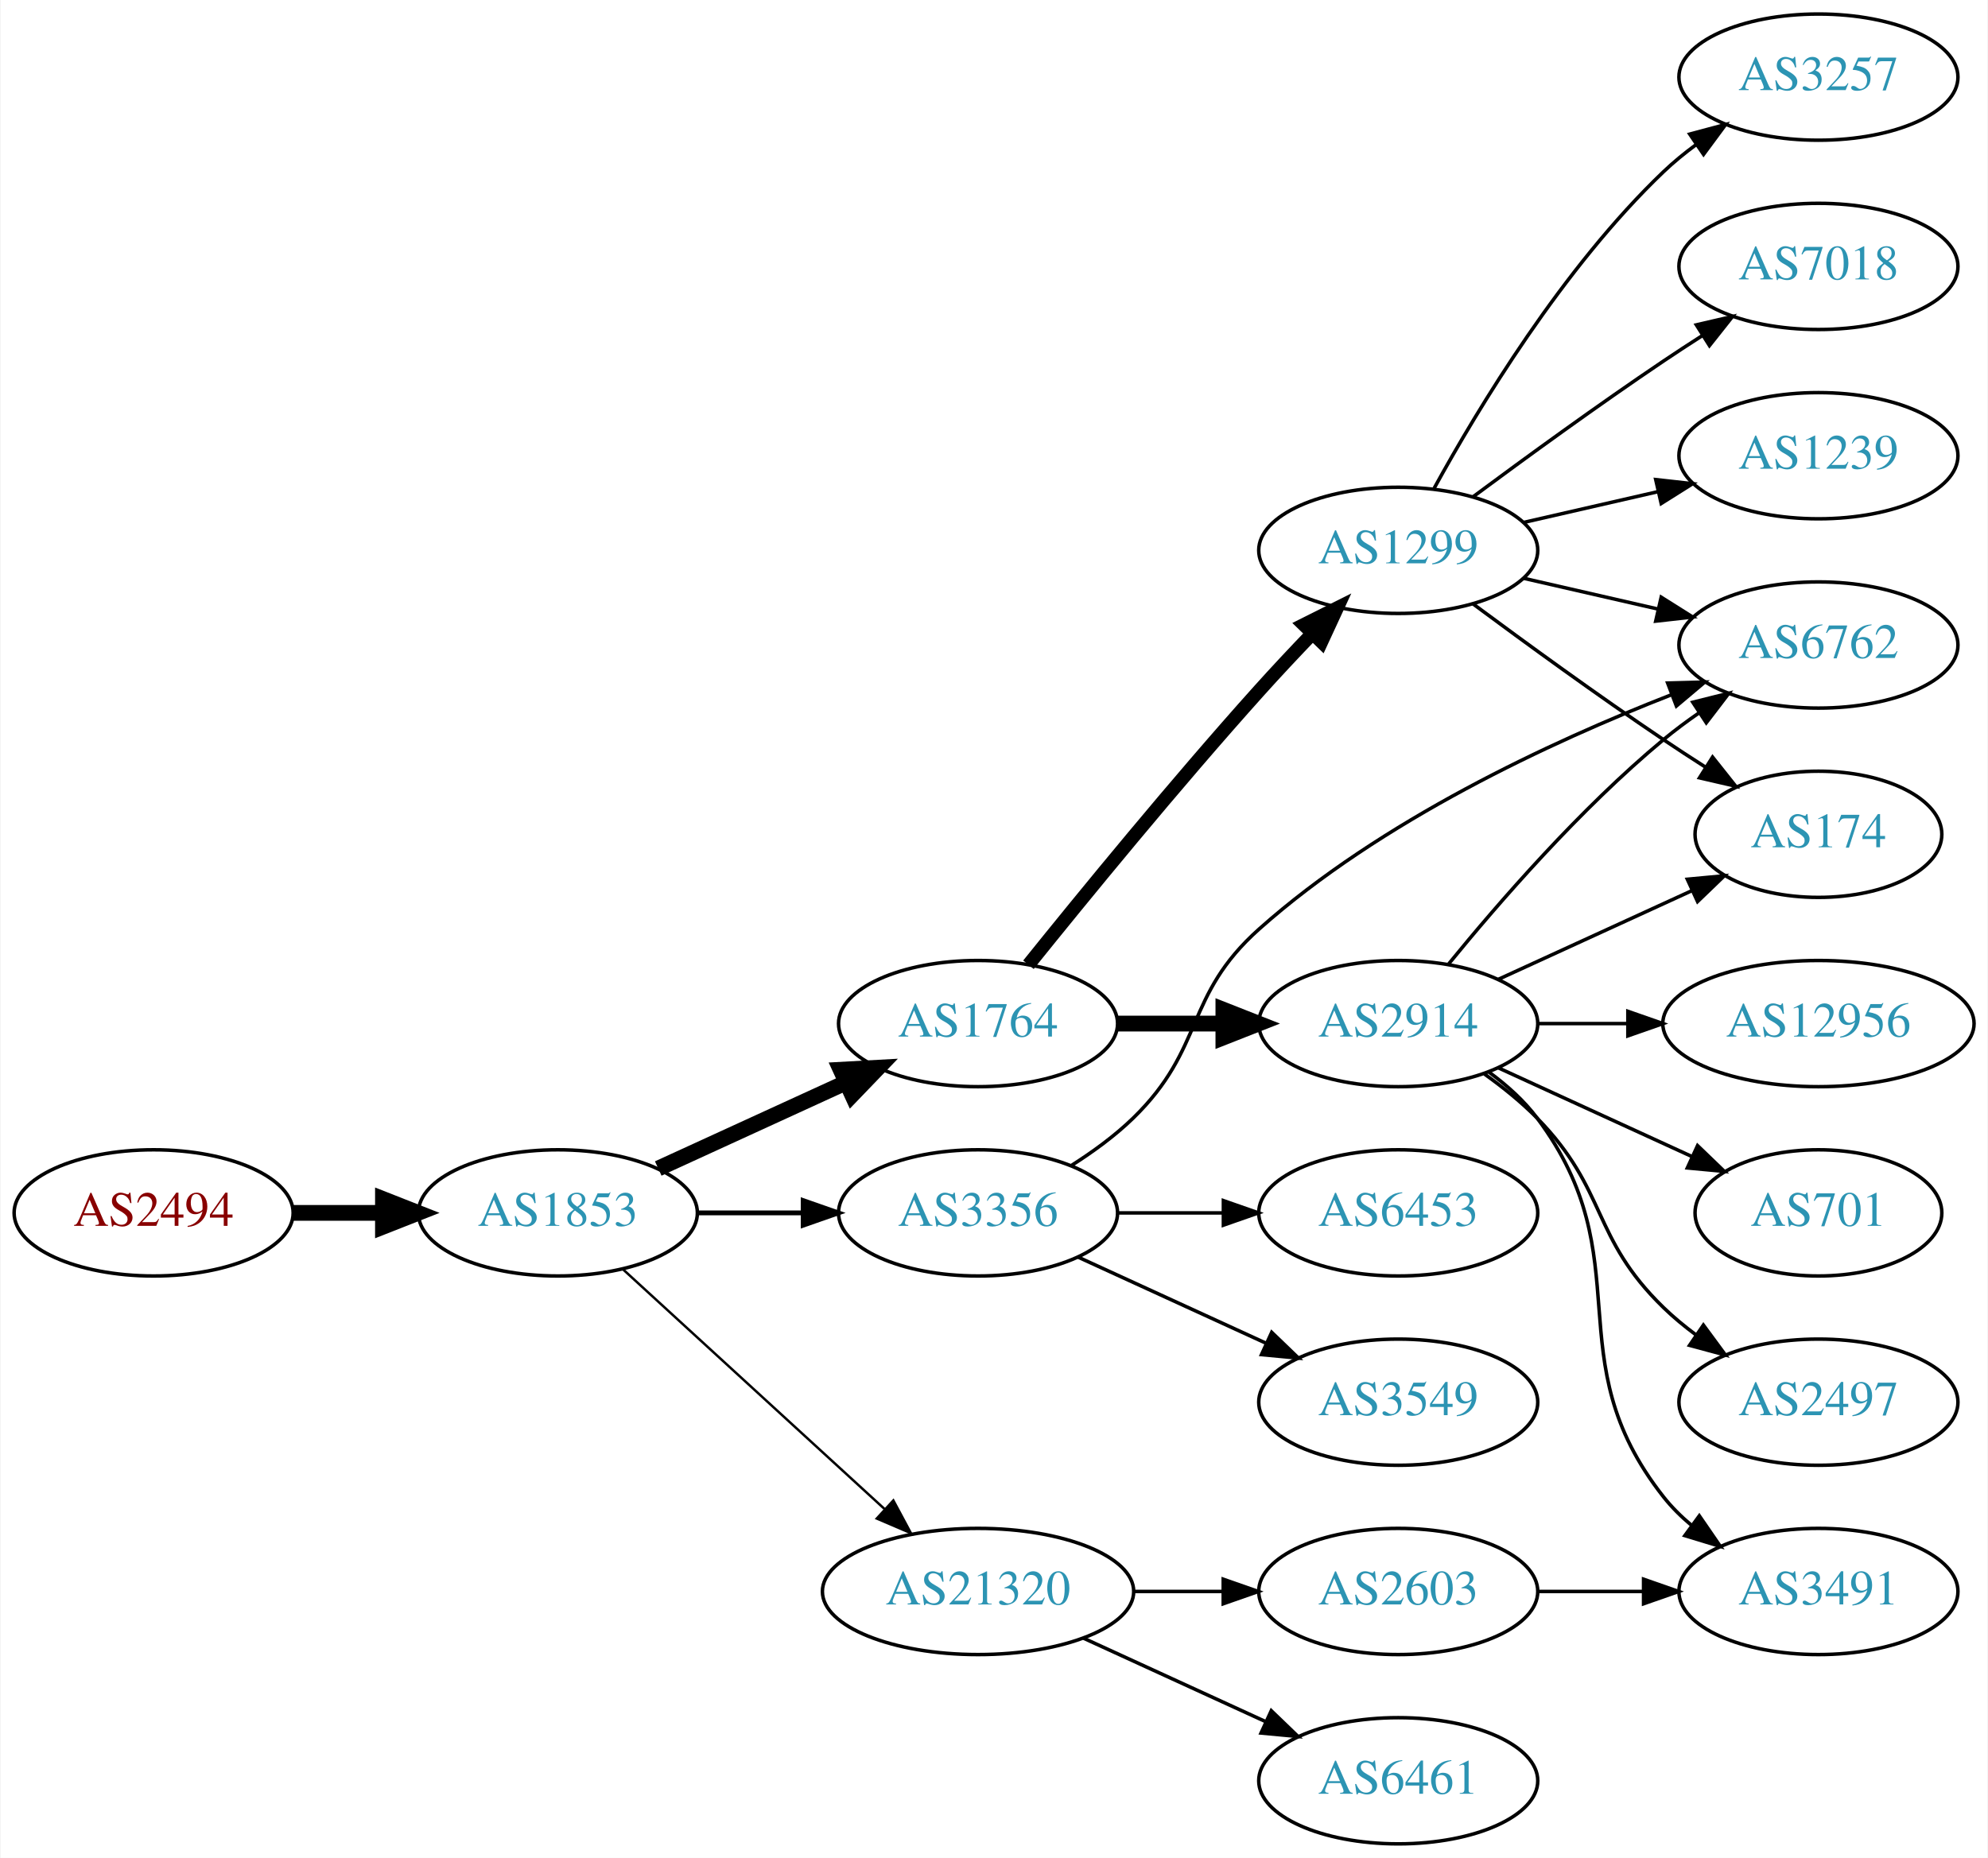
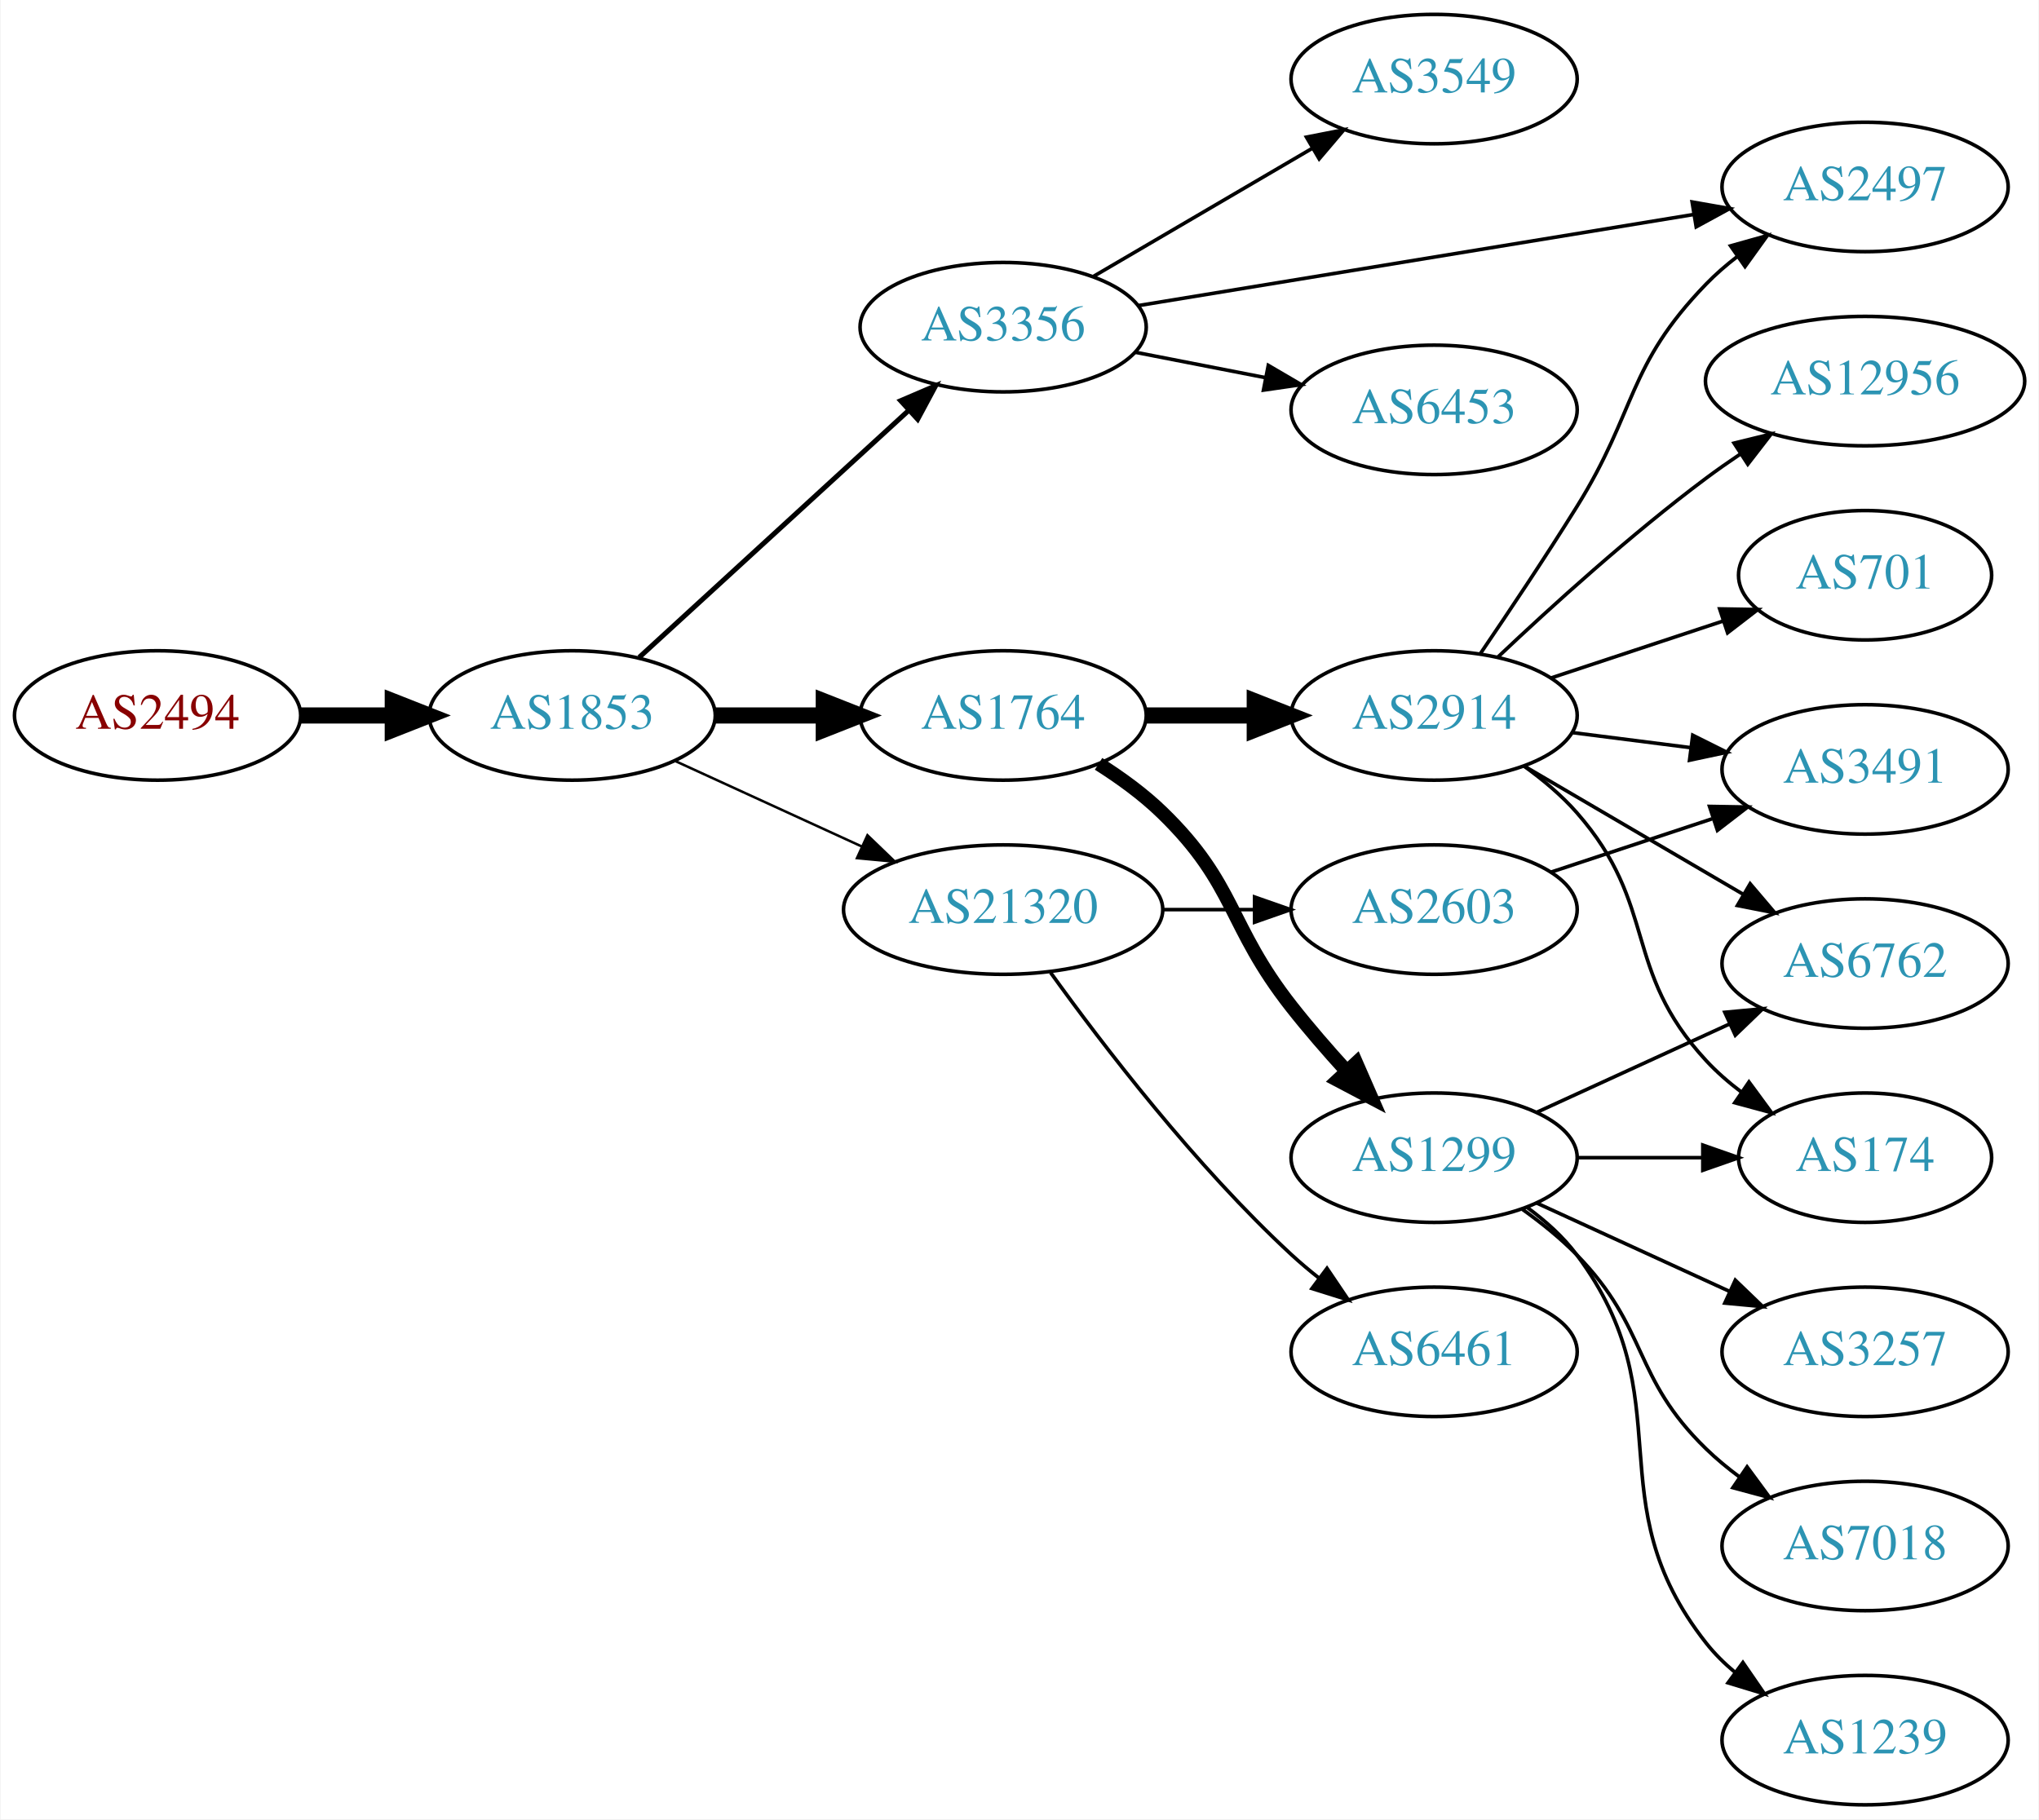
- <svg xmlns="http://www.w3.org/2000/svg" xmlns:xlink="http://www.w3.org/1999/xlink" width="567pt" height="530pt" viewBox="0.00 0.00 566.66 530.00">
-   <g id="graph0" class="graph" transform="scale(1 1) rotate(0) translate(4 526)">
-     <polygon fill="white" stroke="none" points="-4,4 -4,-526 562.663,-526 562.663,4 -4,4" />
+ <svg xmlns="http://www.w3.org/2000/svg" xmlns:xlink="http://www.w3.org/1999/xlink" width="567pt" height="506pt" viewBox="0.00 0.00 566.66 506.00">
+   <g id="graph0" class="graph" transform="scale(1 1) rotate(0) translate(4 502)">
+     <polygon fill="white" stroke="none" points="-4,4 -4,-502 562.663,-502 562.663,4 -4,4" />
    <g id="node1" class="node">
      <g id="a_node1">
        <a xlink:href="/asn/2494" xlink:title="AS2494 ~ MUWNET Autonomous System [AT]">
-           <ellipse fill="#ffffff" stroke="black" cx="39.647" cy="-180" rx="39.794" ry="18" />
-           <text text-anchor="middle" x="39.647" y="-176.3" font-family="Times,serif" font-size="14.00" fill="#880000">AS2494</text>
+           <ellipse fill="#ffffff" stroke="black" cx="39.647" cy="-303" rx="39.794" ry="18" />
+           <text text-anchor="middle" x="39.647" y="-299.3" font-family="Times,serif" font-size="14.00" fill="#880000">AS2494</text>
        </a>
      </g>
    </g>
    <g id="node2" class="node">
      <g id="a_node2">
        <a xlink:href="/asn/1853" xlink:title="AS1853 ~ ACOnet Backbone [AT]">
-           <ellipse fill="#ffffff" stroke="black" cx="154.939" cy="-180" rx="39.794" ry="18" />
-           <text text-anchor="middle" x="154.939" y="-176.3" font-family="Times,serif" font-size="14.00" fill="#2c94b3">AS1853</text>
+           <ellipse fill="#ffffff" stroke="black" cx="154.939" cy="-303" rx="39.794" ry="18" />
+           <text text-anchor="middle" x="154.939" y="-299.3" font-family="Times,serif" font-size="14.00" fill="#2c94b3">AS1853</text>
        </a>
      </g>
    </g>
    <g id="edge1" class="edge">
-       <path fill="none" stroke="black" stroke-width="4.5" d="M79.319,-180C87.522,-180 96.286,-180 104.818,-180" />
-       <polygon fill="black" stroke="black" stroke-width="4.5" points="105.057,-183.938 115.057,-180 105.057,-176.063 105.057,-183.938" />
+       <path fill="none" stroke="black" stroke-width="4.5" d="M79.319,-303C87.522,-303 96.286,-303 104.818,-303" />
+       <polygon fill="black" stroke="black" stroke-width="4.5" points="105.057,-306.938 115.057,-303 105.057,-299.063 105.057,-306.938" />
    </g>
    <g id="node3" class="node">
      <g id="a_node3">
-         <a xlink:href="/asn/1764" xlink:title="AS1764 ~ NEXTLAYER-AS [AT]">
-           <ellipse fill="#ffffff" stroke="black" cx="274.782" cy="-234" rx="39.794" ry="18" />
-           <text text-anchor="middle" x="274.782" y="-230.3" font-family="Times,serif" font-size="14.00" fill="#2c94b3">AS1764</text>
+         <a xlink:href="/asn/3356" xlink:title="AS3356 ~ Level 3 Parent, LLC [US]">
+           <ellipse fill="#ffffff" stroke="black" cx="274.782" cy="-411" rx="39.794" ry="18" />
+           <text text-anchor="middle" x="274.782" y="-407.3" font-family="Times,serif" font-size="14.00" fill="#2c94b3">AS3356</text>
        </a>
      </g>
    </g>
    <g id="edge2" class="edge">
-       <path fill="none" stroke="black" stroke-width="4.5" d="M183.568,-192.661C199.525,-199.973 219.796,-209.261 237.079,-217.181" />
-       <polygon fill="black" stroke="black" stroke-width="4.5" points="235.595,-220.832 246.326,-221.419 238.876,-213.673 235.595,-220.832" />
+       <path fill="none" stroke="black" stroke-width="1.385" d="M173.582,-319.169C193.454,-337.382 225.917,-367.133 248.486,-387.817" />
+       <polygon fill="black" stroke="black" stroke-width="1.385" points="246.282,-390.545 256.019,-394.721 251.012,-385.384 246.282,-390.545" />
    </g>
    <g id="node4" class="node">
      <g id="a_node4">
-         <a xlink:href="/asn/3356" xlink:title="AS3356 ~ Level 3 Parent, LLC [US]">
-           <ellipse fill="#ffffff" stroke="black" cx="274.782" cy="-180" rx="39.794" ry="18" />
-           <text text-anchor="middle" x="274.782" y="-176.3" font-family="Times,serif" font-size="14.00" fill="#2c94b3">AS3356</text>
+         <a xlink:href="/asn/1764" xlink:title="AS1764 ~ NEXTLAYER-AS [AT]">
+           <ellipse fill="#ffffff" stroke="black" cx="274.782" cy="-303" rx="39.794" ry="18" />
+           <text text-anchor="middle" x="274.782" y="-299.3" font-family="Times,serif" font-size="14.00" fill="#2c94b3">AS1764</text>
        </a>
      </g>
    </g>
    <g id="edge3" class="edge">
-       <path fill="none" stroke="black" stroke-width="1.385" d="M194.852,-180C204.405,-180 214.755,-180 224.718,-180" />
-       <polygon fill="black" stroke="black" stroke-width="1.385" points="224.91,-183.5 234.91,-180 224.91,-176.5 224.91,-183.5" />
+       <path fill="none" stroke="black" stroke-width="4.5" d="M194.852,-303C204.405,-303 214.755,-303 224.718,-303" />
+       <polygon fill="black" stroke="black" stroke-width="4.5" points="224.91,-306.938 234.91,-303 224.91,-299.063 224.91,-306.938" />
    </g>
    <g id="node5" class="node">
      <g id="a_node5">
        <a xlink:href="/asn/21320" xlink:title="AS21320 ~ GEANT Vereniging [EU]">
-           <ellipse fill="#ffffff" stroke="black" cx="274.782" cy="-72" rx="44.393" ry="18" />
-           <text text-anchor="middle" x="274.782" y="-68.3" font-family="Times,serif" font-size="14.00" fill="#2c94b3">AS21320</text>
+           <ellipse fill="#ffffff" stroke="black" cx="274.782" cy="-249" rx="44.393" ry="18" />
+           <text text-anchor="middle" x="274.782" y="-245.3" font-family="Times,serif" font-size="14.00" fill="#2c94b3">AS21320</text>
        </a>
      </g>
    </g>
    <g id="edge4" class="edge">
-       <path fill="none" stroke="black" stroke-width="0.692" d="M173.582,-163.831C193.339,-145.724 225.542,-116.211 248.093,-95.543" />
-       <polygon fill="black" stroke="black" stroke-width="0.692" points="250.624,-97.971 255.631,-88.635 245.894,-92.811 250.624,-97.971" />
-     </g>
-     <g id="node6" class="node">
-       <g id="a_node6">
-         <a xlink:href="/asn/1299" xlink:title="AS1299 ~ Telia Carrier [EU]">
-           <ellipse fill="#ffffff" stroke="black" cx="394.625" cy="-369" rx="39.794" ry="18" />
-           <text text-anchor="middle" x="394.625" y="-365.3" font-family="Times,serif" font-size="14.00" fill="#2c94b3">AS1299</text>
-         </a>
-       </g>
-     </g>
-     <g id="edge5" class="edge">
-       <path fill="none" stroke="black" stroke-width="3.857" d="M289.157,-250.787C304.62,-270.019 331.023,-302.316 354.978,-329 359.745,-334.311 364.981,-339.889 370.018,-345.137" />
-       <polygon fill="black" stroke="black" stroke-width="3.857" points="367.703,-347.778 377.176,-352.522 372.729,-342.905 367.703,-347.778" />
-     </g>
-     <g id="node7" class="node">
-       <g id="a_node7">
-         <a xlink:href="/asn/2914" xlink:title="AS2914 ~ NTT America, Inc. [US]">
-           <ellipse fill="#ffffff" stroke="black" cx="394.625" cy="-234" rx="39.794" ry="18" />
-           <text text-anchor="middle" x="394.625" y="-230.3" font-family="Times,serif" font-size="14.00" fill="#2c94b3">AS2914</text>
-         </a>
-       </g>
-     </g>
-     <g id="edge6" class="edge">
-       <path fill="none" stroke="black" stroke-width="4.5" d="M314.695,-234C324.248,-234 334.598,-234 344.56,-234" />
-       <polygon fill="black" stroke="black" stroke-width="4.5" points="344.753,-237.938 354.753,-234 344.753,-230.063 344.753,-237.938" />
-     </g>
-     <g id="node12" class="node">
-       <g id="a_node12">
-         <a xlink:href="/asn/6762" xlink:title="AS6762 ~ TELECOM ITALIA SPARKLE S.p.A. [IT]">
-           <ellipse fill="#ffffff" stroke="black" cx="514.467" cy="-342" rx="39.794" ry="18" />
-           <text text-anchor="middle" x="514.467" y="-338.3" font-family="Times,serif" font-size="14.00" fill="#2c94b3">AS6762</text>
-         </a>
-       </g>
-     </g>
-     <g id="edge20" class="edge">
-       <path fill="none" stroke="black" d="M301.311,-193.462C307.474,-197.362 313.775,-201.948 318.978,-207 339.671,-227.094 333.438,-241.816 354.978,-261 389.631,-291.864 438.168,-314.392 472.375,-327.742" />
-       <polygon fill="black" stroke="black" points="471.467,-331.141 482.058,-331.426 473.957,-324.599 471.467,-331.141" />
+       <path fill="none" stroke="black" stroke-width="0.692" d="M183.568,-290.339C199.066,-283.238 218.633,-274.272 235.579,-266.506" />
+       <polygon fill="black" stroke="black" stroke-width="0.692" points="237.049,-269.683 244.682,-262.335 234.133,-263.319 237.049,-269.683" />
+     </g>
+     <g id="node13" class="node">
+       <g id="a_node13">
+         <a xlink:href="/asn/2497" xlink:title="AS2497 ~ Internet Initiative Japan Inc. [JP]">
+           <ellipse fill="#ffffff" stroke="black" cx="514.467" cy="-450" rx="39.794" ry="18" />
+           <text text-anchor="middle" x="514.467" y="-446.3" font-family="Times,serif" font-size="14.00" fill="#2c94b3">AS2497</text>
+         </a>
+       </g>
+     </g>
+     <g id="edge18" class="edge">
+       <path fill="none" stroke="black" d="M312.399,-417.008C353.837,-423.807 421.434,-434.899 466.668,-442.321" />
+       <polygon fill="black" stroke="black" points="466.373,-445.819 476.808,-443.985 467.507,-438.912 466.373,-445.819" />
    </g>
    <g id="node17" class="node">
      <g id="a_node17">
        <a xlink:href="/asn/6453" xlink:title="AS6453 ~ TATA COMMUNICATIONS (AMERICA) INC [US]">
-           <ellipse fill="#ffffff" stroke="black" cx="394.625" cy="-180" rx="39.794" ry="18" />
-           <text text-anchor="middle" x="394.625" y="-176.3" font-family="Times,serif" font-size="14.00" fill="#2c94b3">AS6453</text>
-         </a>
-       </g>
-     </g>
-     <g id="edge18" class="edge">
-       <path fill="none" stroke="black" d="M314.695,-180C324.248,-180 334.598,-180 344.56,-180" />
-       <polygon fill="black" stroke="black" points="344.753,-183.5 354.753,-180 344.753,-176.5 344.753,-183.5" />
+           <ellipse fill="#ffffff" stroke="black" cx="394.625" cy="-388" rx="39.794" ry="18" />
+           <text text-anchor="middle" x="394.625" y="-384.3" font-family="Times,serif" font-size="14.00" fill="#2c94b3">AS6453</text>
+         </a>
+       </g>
+     </g>
+     <g id="edge19" class="edge">
+       <path fill="none" stroke="black" d="M311.458,-404.037C322.89,-401.806 335.712,-399.303 347.766,-396.951" />
+       <polygon fill="black" stroke="black" points="348.518,-400.37 357.663,-395.019 347.177,-393.499 348.518,-400.37" />
    </g>
    <g id="node18" class="node">
      <g id="a_node18">
        <a xlink:href="/asn/3549" xlink:title="AS3549 ~ Level 3 Parent, LLC [US]">
-           <ellipse fill="#ffffff" stroke="black" cx="394.625" cy="-126" rx="39.794" ry="18" />
-           <text text-anchor="middle" x="394.625" y="-122.3" font-family="Times,serif" font-size="14.00" fill="#2c94b3">AS3549</text>
-         </a>
-       </g>
-     </g>
-     <g id="edge19" class="edge">
-       <path fill="none" stroke="black" d="M303.411,-167.339C319.368,-160.027 339.638,-150.739 356.921,-142.819" />
-       <polygon fill="black" stroke="black" points="358.536,-145.929 366.169,-138.581 355.62,-139.565 358.536,-145.929" />
+           <ellipse fill="#ffffff" stroke="black" cx="394.625" cy="-480" rx="39.794" ry="18" />
+           <text text-anchor="middle" x="394.625" y="-476.3" font-family="Times,serif" font-size="14.00" fill="#2c94b3">AS3549</text>
+         </a>
+       </g>
+     </g>
+     <g id="edge20" class="edge">
+       <path fill="none" stroke="black" d="M299.914,-425.13C317.469,-435.409 341.444,-449.447 360.749,-460.75" />
+       <polygon fill="black" stroke="black" points="359.127,-463.857 369.525,-465.889 362.664,-457.816 359.127,-463.857" />
+     </g>
+     <g id="node6" class="node">
+       <g id="a_node6">
+         <a xlink:href="/asn/2914" xlink:title="AS2914 ~ NTT America, Inc. [US]">
+           <ellipse fill="#ffffff" stroke="black" cx="394.625" cy="-303" rx="39.794" ry="18" />
+           <text text-anchor="middle" x="394.625" y="-299.3" font-family="Times,serif" font-size="14.00" fill="#2c94b3">AS2914</text>
+         </a>
+       </g>
+     </g>
+     <g id="edge5" class="edge">
+       <path fill="none" stroke="black" stroke-width="4.5" d="M314.695,-303C324.248,-303 334.598,-303 344.56,-303" />
+       <polygon fill="black" stroke="black" stroke-width="4.5" points="344.753,-306.938 354.753,-303 344.753,-299.063 344.753,-306.938" />
+     </g>
+     <g id="node7" class="node">
+       <g id="a_node7">
+         <a xlink:href="/asn/1299" xlink:title="AS1299 ~ Telia Carrier [EU]">
+           <ellipse fill="#ffffff" stroke="black" cx="394.625" cy="-180" rx="39.794" ry="18" />
+           <text text-anchor="middle" x="394.625" y="-176.3" font-family="Times,serif" font-size="14.00" fill="#2c94b3">AS1299</text>
+         </a>
+       </g>
+     </g>
+     <g id="edge6" class="edge">
+       <path fill="none" stroke="black" stroke-width="3.857" d="M301.311,-289.538C307.474,-285.638 313.775,-281.052 318.978,-276 339.671,-255.906 337.158,-244.682 354.978,-222 359.692,-216 365.066,-209.81 370.277,-204.087" />
+       <polygon fill="black" stroke="black" stroke-width="3.857" points="372.961,-206.341 377.205,-196.633 367.833,-201.575 372.961,-206.341" />
    </g>
    <g id="node19" class="node">
      <g id="a_node19">
        <a xlink:href="/asn/6461" xlink:title="AS6461 ~ Zayo Bandwidth [US]">
-           <ellipse fill="#ffffff" stroke="black" cx="394.625" cy="-18" rx="39.794" ry="18" />
-           <text text-anchor="middle" x="394.625" y="-14.3" font-family="Times,serif" font-size="14.00" fill="#2c94b3">AS6461</text>
+           <ellipse fill="#ffffff" stroke="black" cx="394.625" cy="-126" rx="39.794" ry="18" />
+           <text text-anchor="middle" x="394.625" y="-122.3" font-family="Times,serif" font-size="14.00" fill="#2c94b3">AS6461</text>
        </a>
      </g>
    </g>
    <g id="edge21" class="edge">
-       <path fill="none" stroke="black" d="M304.912,-58.652C320.523,-51.498 339.92,-42.609 356.593,-34.969" />
-       <polygon fill="black" stroke="black" points="358.412,-37.986 366.045,-30.638 355.496,-31.622 358.412,-37.986" />
+       <path fill="none" stroke="black" d="M287.968,-231.495C302.534,-211.27 328.306,-177.62 354.978,-153 357.384,-150.779 359.981,-148.594 362.652,-146.486" />
+       <polygon fill="black" stroke="black" points="364.837,-149.222 370.764,-140.44 360.654,-143.609 364.837,-149.222" />
    </g>
    <g id="node20" class="node">
      <g id="a_node20">
        <a xlink:href="/asn/2603" xlink:title="AS2603 ~ NORDUnet [NO]">
-           <ellipse fill="#ffffff" stroke="black" cx="394.625" cy="-72" rx="39.794" ry="18" />
-           <text text-anchor="middle" x="394.625" y="-68.3" font-family="Times,serif" font-size="14.00" fill="#2c94b3">AS2603</text>
+           <ellipse fill="#ffffff" stroke="black" cx="394.625" cy="-249" rx="39.794" ry="18" />
+           <text text-anchor="middle" x="394.625" y="-245.3" font-family="Times,serif" font-size="14.00" fill="#2c94b3">AS2603</text>
        </a>
      </g>
    </g>
    <g id="edge22" class="edge">
-       <path fill="none" stroke="black" d="M318.993,-72C327.306,-72 336.068,-72 344.551,-72" />
-       <polygon fill="black" stroke="black" points="344.709,-75.5 354.709,-72 344.709,-68.5 344.709,-75.5" />
+       <path fill="none" stroke="black" d="M318.993,-249C327.306,-249 336.068,-249 344.551,-249" />
+       <polygon fill="black" stroke="black" points="344.709,-252.5 354.709,-249 344.709,-245.5 344.709,-252.5" />
    </g>
    <g id="node8" class="node">
      <g id="a_node8">
-         <a xlink:href="/asn/3257" xlink:title="AS3257 ~ GTT [DE]">
-           <ellipse fill="#ffffff" stroke="black" cx="514.467" cy="-504" rx="39.794" ry="18" />
-           <text text-anchor="middle" x="514.467" y="-500.3" font-family="Times,serif" font-size="14.00" fill="#2c94b3">AS3257</text>
+         <a xlink:href="/asn/6762" xlink:title="AS6762 ~ TELECOM ITALIA SPARKLE S.p.A. [IT]">
+           <ellipse fill="#ffffff" stroke="black" cx="514.467" cy="-234" rx="39.794" ry="18" />
+           <text text-anchor="middle" x="514.467" y="-230.3" font-family="Times,serif" font-size="14.00" fill="#2c94b3">AS6762</text>
        </a>
      </g>
    </g>
    <g id="edge7" class="edge">
-       <path fill="none" stroke="black" d="M404.866,-386.713C417.411,-409.561 441.588,-449.611 470.271,-477 473.139,-479.739 476.328,-482.347 479.637,-484.785" />
-       <polygon fill="black" stroke="black" points="477.761,-487.742 487.996,-490.477 481.7,-481.956 477.761,-487.742" />
+       <path fill="none" stroke="black" d="M419.756,-288.87C437.312,-278.591 461.286,-264.553 480.591,-253.25" />
+       <polygon fill="black" stroke="black" points="482.507,-256.184 489.368,-248.111 478.97,-250.143 482.507,-256.184" />
    </g>
    <g id="node9" class="node">
      <g id="a_node9">
        <a xlink:href="/asn/174" xlink:title="AS174 ~ Cogent Communications [US]">
-           <ellipse fill="#ffffff" stroke="black" cx="514.467" cy="-288" rx="35.194" ry="18" />
-           <text text-anchor="middle" x="514.467" y="-284.3" font-family="Times,serif" font-size="14.00" fill="#2c94b3">AS174</text>
+           <ellipse fill="#ffffff" stroke="black" cx="514.467" cy="-180" rx="35.194" ry="18" />
+           <text text-anchor="middle" x="514.467" y="-176.3" font-family="Times,serif" font-size="14.00" fill="#2c94b3">AS174</text>
        </a>
      </g>
    </g>
    <g id="edge8" class="edge">
-       <path fill="none" stroke="black" d="M415.955,-353.723C430.817,-342.696 451.562,-327.593 470.271,-315 474.088,-312.431 478.138,-309.79 482.169,-307.214" />
-       <polygon fill="black" stroke="black" points="484.273,-310.025 490.863,-301.729 480.538,-304.105 484.273,-310.025" />
+       <path fill="none" stroke="black" d="M419.582,-288.948C424.823,-285.175 430.057,-280.796 434.271,-276 457.103,-250.017 446.782,-232.391 470.271,-207 473.176,-203.86 476.526,-200.942 480.048,-198.275" />
+       <polygon fill="black" stroke="black" points="482.179,-201.058 488.453,-192.52 478.225,-195.282 482.179,-201.058" />
    </g>
    <g id="node10" class="node">
      <g id="a_node10">
-         <a xlink:href="/asn/7018" xlink:title="AS7018 ~ AT&amp;T Services, Inc. [US]">
-           <ellipse fill="#ffffff" stroke="black" cx="514.467" cy="-450" rx="39.794" ry="18" />
-           <text text-anchor="middle" x="514.467" y="-446.3" font-family="Times,serif" font-size="14.00" fill="#2c94b3">AS7018</text>
+         <a xlink:href="/asn/3491" xlink:title="AS3491 ~ PCCW Global, Inc. [US]">
+           <ellipse fill="#ffffff" stroke="black" cx="514.467" cy="-288" rx="39.794" ry="18" />
+           <text text-anchor="middle" x="514.467" y="-284.3" font-family="Times,serif" font-size="14.00" fill="#2c94b3">AS3491</text>
        </a>
      </g>
    </g>
    <g id="edge9" class="edge">
-       <path fill="none" stroke="black" d="M415.955,-384.277C430.817,-395.304 451.562,-410.407 470.271,-423 473.82,-425.389 477.57,-427.839 481.319,-430.242" />
-       <polygon fill="black" stroke="black" points="479.645,-433.325 489.967,-435.712 483.387,-427.409 479.645,-433.325" />
+       <path fill="none" stroke="black" d="M432.911,-298.254C443.442,-296.913 455.045,-295.436 466.085,-294.031" />
+       <polygon fill="black" stroke="black" points="466.541,-297.501 476.019,-292.767 465.657,-290.558 466.541,-297.501" />
    </g>
    <g id="node11" class="node">
      <g id="a_node11">
-         <a xlink:href="/asn/1239" xlink:title="AS1239 ~ Sprint [US]">
-           <ellipse fill="#ffffff" stroke="black" cx="514.467" cy="-396" rx="39.794" ry="18" />
-           <text text-anchor="middle" x="514.467" y="-392.3" font-family="Times,serif" font-size="14.00" fill="#2c94b3">AS1239</text>
+         <a xlink:href="/asn/12956" xlink:title="AS12956 ~ TELXIUS [ES]">
+           <ellipse fill="#ffffff" stroke="black" cx="514.467" cy="-396" rx="44.393" ry="18" />
+           <text text-anchor="middle" x="514.467" y="-392.3" font-family="Times,serif" font-size="14.00" fill="#2c94b3">AS12956</text>
        </a>
      </g>
    </g>
    <g id="edge10" class="edge">
-       <path fill="none" stroke="black" d="M430.344,-376.955C442.344,-379.704 455.965,-382.825 468.657,-385.733" />
-       <polygon fill="black" stroke="black" points="468.06,-389.187 478.589,-388.009 469.623,-382.364 468.06,-389.187" />
+       <path fill="none" stroke="black" d="M412.433,-319.315C427.131,-333.219 449.34,-353.373 470.271,-369 473.283,-371.249 476.485,-373.495 479.732,-375.677" />
+       <polygon fill="black" stroke="black" points="478.036,-378.75 488.329,-381.264 481.851,-372.88 478.036,-378.75" />
+     </g>
+     <g id="node12" class="node">
+       <g id="a_node12">
+         <a xlink:href="/asn/701" xlink:title="AS701 ~ UUNET [US]">
+           <ellipse fill="#ffffff" stroke="black" cx="514.467" cy="-342" rx="35.194" ry="18" />
+           <text text-anchor="middle" x="514.467" y="-338.3" font-family="Times,serif" font-size="14.00" fill="#2c94b3">AS701</text>
+         </a>
+       </g>
    </g>
    <g id="edge11" class="edge">
-       <path fill="none" stroke="black" d="M430.344,-361.045C442.344,-358.296 455.965,-355.175 468.657,-352.267" />
-       <polygon fill="black" stroke="black" points="469.623,-355.636 478.589,-349.991 468.06,-348.813 469.623,-355.636" />
+       <path fill="none" stroke="black" d="M427.204,-313.451C441.857,-318.301 459.408,-324.109 474.843,-329.217" />
+       <polygon fill="black" stroke="black" points="474.035,-332.636 484.628,-332.456 476.234,-325.991 474.035,-332.636" />
+     </g>
+     <g id="edge12" class="edge">
+       <path fill="none" stroke="black" d="M407.405,-320.076C415.209,-331.535 425.573,-347.031 434.271,-361 451.113,-388.049 448.11,-400.105 470.271,-423 472.885,-425.701 475.822,-428.249 478.902,-430.621" />
+       <polygon fill="black" stroke="black" points="477.066,-433.608 487.267,-436.471 481.078,-427.871 477.066,-433.608" />
    </g>
    <g id="edge17" class="edge">
-       <path fill="none" stroke="black" d="M423.253,-246.661C439.67,-254.183 460.651,-263.798 478.248,-271.861" />
-       <polygon fill="black" stroke="black" points="477.076,-275.174 487.625,-276.158 479.993,-268.811 477.076,-275.174" />
+       <path fill="none" stroke="black" d="M423.253,-192.661C439.21,-199.973 459.481,-209.261 476.764,-217.181" />
+       <polygon fill="black" stroke="black" points="475.462,-220.435 486.011,-221.419 478.378,-214.071 475.462,-220.435" />
    </g>
    <g id="edge15" class="edge">
-       <path fill="none" stroke="black" d="M409.044,-251.065C423.158,-268.375 446.573,-295.345 470.271,-315 473.487,-317.668 476.988,-320.27 480.558,-322.741" />
-       <polygon fill="black" stroke="black" points="478.636,-325.666 488.915,-328.236 482.482,-319.817 478.636,-325.666" />
-     </g>
-     <g id="node13" class="node">
-       <g id="a_node13">
-         <a xlink:href="/asn/3491" xlink:title="AS3491 ~ PCCW Global, Inc. [US]">
-           <ellipse fill="#ffffff" stroke="black" cx="514.467" cy="-72" rx="39.794" ry="18" />
-           <text text-anchor="middle" x="514.467" y="-68.3" font-family="Times,serif" font-size="14.00" fill="#2c94b3">AS3491</text>
-         </a>
-       </g>
-     </g>
-     <g id="edge12" class="edge">
-       <path fill="none" stroke="black" d="M420.555,-220.118C425.631,-216.389 430.549,-211.984 434.271,-207 464.542,-166.458 438.972,-138.754 470.271,-99 472.596,-96.047 475.34,-93.33 478.299,-90.853" />
-       <polygon fill="black" stroke="black" points="480.492,-93.585 486.496,-84.855 476.358,-87.936 480.492,-93.585" />
+       <path fill="none" stroke="black" d="M434.537,-180C445.624,-180 457.783,-180 469.166,-180" />
+       <polygon fill="black" stroke="black" points="469.348,-183.5 479.348,-180 469.348,-176.5 469.348,-183.5" />
    </g>
    <g id="node14" class="node">
      <g id="a_node14">
-         <a xlink:href="/asn/12956" xlink:title="AS12956 ~ TELXIUS [ES]">
-           <ellipse fill="#ffffff" stroke="black" cx="514.467" cy="-234" rx="44.393" ry="18" />
-           <text text-anchor="middle" x="514.467" y="-230.3" font-family="Times,serif" font-size="14.00" fill="#2c94b3">AS12956</text>
+         <a xlink:href="/asn/1239" xlink:title="AS1239 ~ Sprint [US]">
+           <ellipse fill="#ffffff" stroke="black" cx="514.467" cy="-18" rx="39.794" ry="18" />
+           <text text-anchor="middle" x="514.467" y="-14.3" font-family="Times,serif" font-size="14.00" fill="#2c94b3">AS1239</text>
        </a>
      </g>
    </g>
    <g id="edge13" class="edge">
-       <path fill="none" stroke="black" d="M434.537,-234C442.64,-234 451.315,-234 459.841,-234" />
-       <polygon fill="black" stroke="black" points="460.119,-237.5 470.119,-234 460.119,-230.5 460.119,-237.5" />
+       <path fill="none" stroke="black" d="M420.555,-166.118C425.631,-162.389 430.549,-157.984 434.271,-153 464.542,-112.458 438.972,-84.754 470.271,-45 472.596,-42.047 475.34,-39.33 478.299,-36.853" />
+       <polygon fill="black" stroke="black" points="480.492,-39.585 486.496,-30.855 476.358,-33.936 480.492,-39.585" />
    </g>
    <g id="node15" class="node">
      <g id="a_node15">
-         <a xlink:href="/asn/701" xlink:title="AS701 ~ UUNET [US]">
-           <ellipse fill="#ffffff" stroke="black" cx="514.467" cy="-180" rx="35.194" ry="18" />
-           <text text-anchor="middle" x="514.467" y="-176.3" font-family="Times,serif" font-size="14.00" fill="#2c94b3">AS701</text>
+         <a xlink:href="/asn/3257" xlink:title="AS3257 ~ GTT [DE]">
+           <ellipse fill="#ffffff" stroke="black" cx="514.467" cy="-126" rx="39.794" ry="18" />
+           <text text-anchor="middle" x="514.467" y="-122.3" font-family="Times,serif" font-size="14.00" fill="#2c94b3">AS3257</text>
        </a>
      </g>
    </g>
    <g id="edge14" class="edge">
-       <path fill="none" stroke="black" d="M423.253,-221.339C439.67,-213.817 460.651,-204.202 478.248,-196.139" />
-       <polygon fill="black" stroke="black" points="479.993,-199.189 487.625,-191.842 477.076,-192.826 479.993,-199.189" />
+       <path fill="none" stroke="black" d="M423.253,-167.339C439.21,-160.027 459.481,-150.739 476.764,-142.819" />
+       <polygon fill="black" stroke="black" points="478.378,-145.929 486.011,-138.581 475.462,-139.565 478.378,-145.929" />
    </g>
    <g id="node16" class="node">
      <g id="a_node16">
-         <a xlink:href="/asn/2497" xlink:title="AS2497 ~ Internet Initiative Japan Inc. [JP]">
-           <ellipse fill="#ffffff" stroke="black" cx="514.467" cy="-126" rx="39.794" ry="18" />
-           <text text-anchor="middle" x="514.467" y="-122.3" font-family="Times,serif" font-size="14.00" fill="#2c94b3">AS2497</text>
+         <a xlink:href="/asn/7018" xlink:title="AS7018 ~ AT&amp;T Services, Inc. [US]">
+           <ellipse fill="#ffffff" stroke="black" cx="514.467" cy="-72" rx="39.794" ry="18" />
+           <text text-anchor="middle" x="514.467" y="-68.3" font-family="Times,serif" font-size="14.00" fill="#2c94b3">AS7018</text>
        </a>
      </g>
    </g>
    <g id="edge16" class="edge">
-       <path fill="none" stroke="black" d="M419.219,-219.611C424.475,-215.852 429.806,-211.563 434.271,-207 454.443,-186.383 449.578,-173.094 470.271,-153 473.116,-150.237 476.29,-147.614 479.59,-145.166" />
-       <polygon fill="black" stroke="black" points="481.656,-147.994 487.938,-139.462 477.707,-142.214 481.656,-147.994" />
+       <path fill="none" stroke="black" d="M419.219,-165.611C424.475,-161.852 429.806,-157.563 434.271,-153 454.443,-132.383 449.578,-119.094 470.271,-99 473.116,-96.237 476.29,-93.614 479.59,-91.166" />
+       <polygon fill="black" stroke="black" points="481.656,-93.993 487.938,-85.462 477.707,-88.214 481.656,-93.993" />
    </g>
    <g id="edge23" class="edge">
-       <path fill="none" stroke="black" d="M434.537,-72C444.091,-72 454.44,-72 464.403,-72" />
-       <polygon fill="black" stroke="black" points="464.595,-75.5 474.595,-72 464.595,-68.5 464.595,-75.5" />
+       <path fill="none" stroke="black" d="M427.204,-259.451C440.942,-263.998 457.227,-269.387 471.927,-274.252" />
+       <polygon fill="black" stroke="black" points="471.207,-277.701 481.8,-277.52 473.406,-271.055 471.207,-277.701" />
    </g>
  </g>
</svg>
